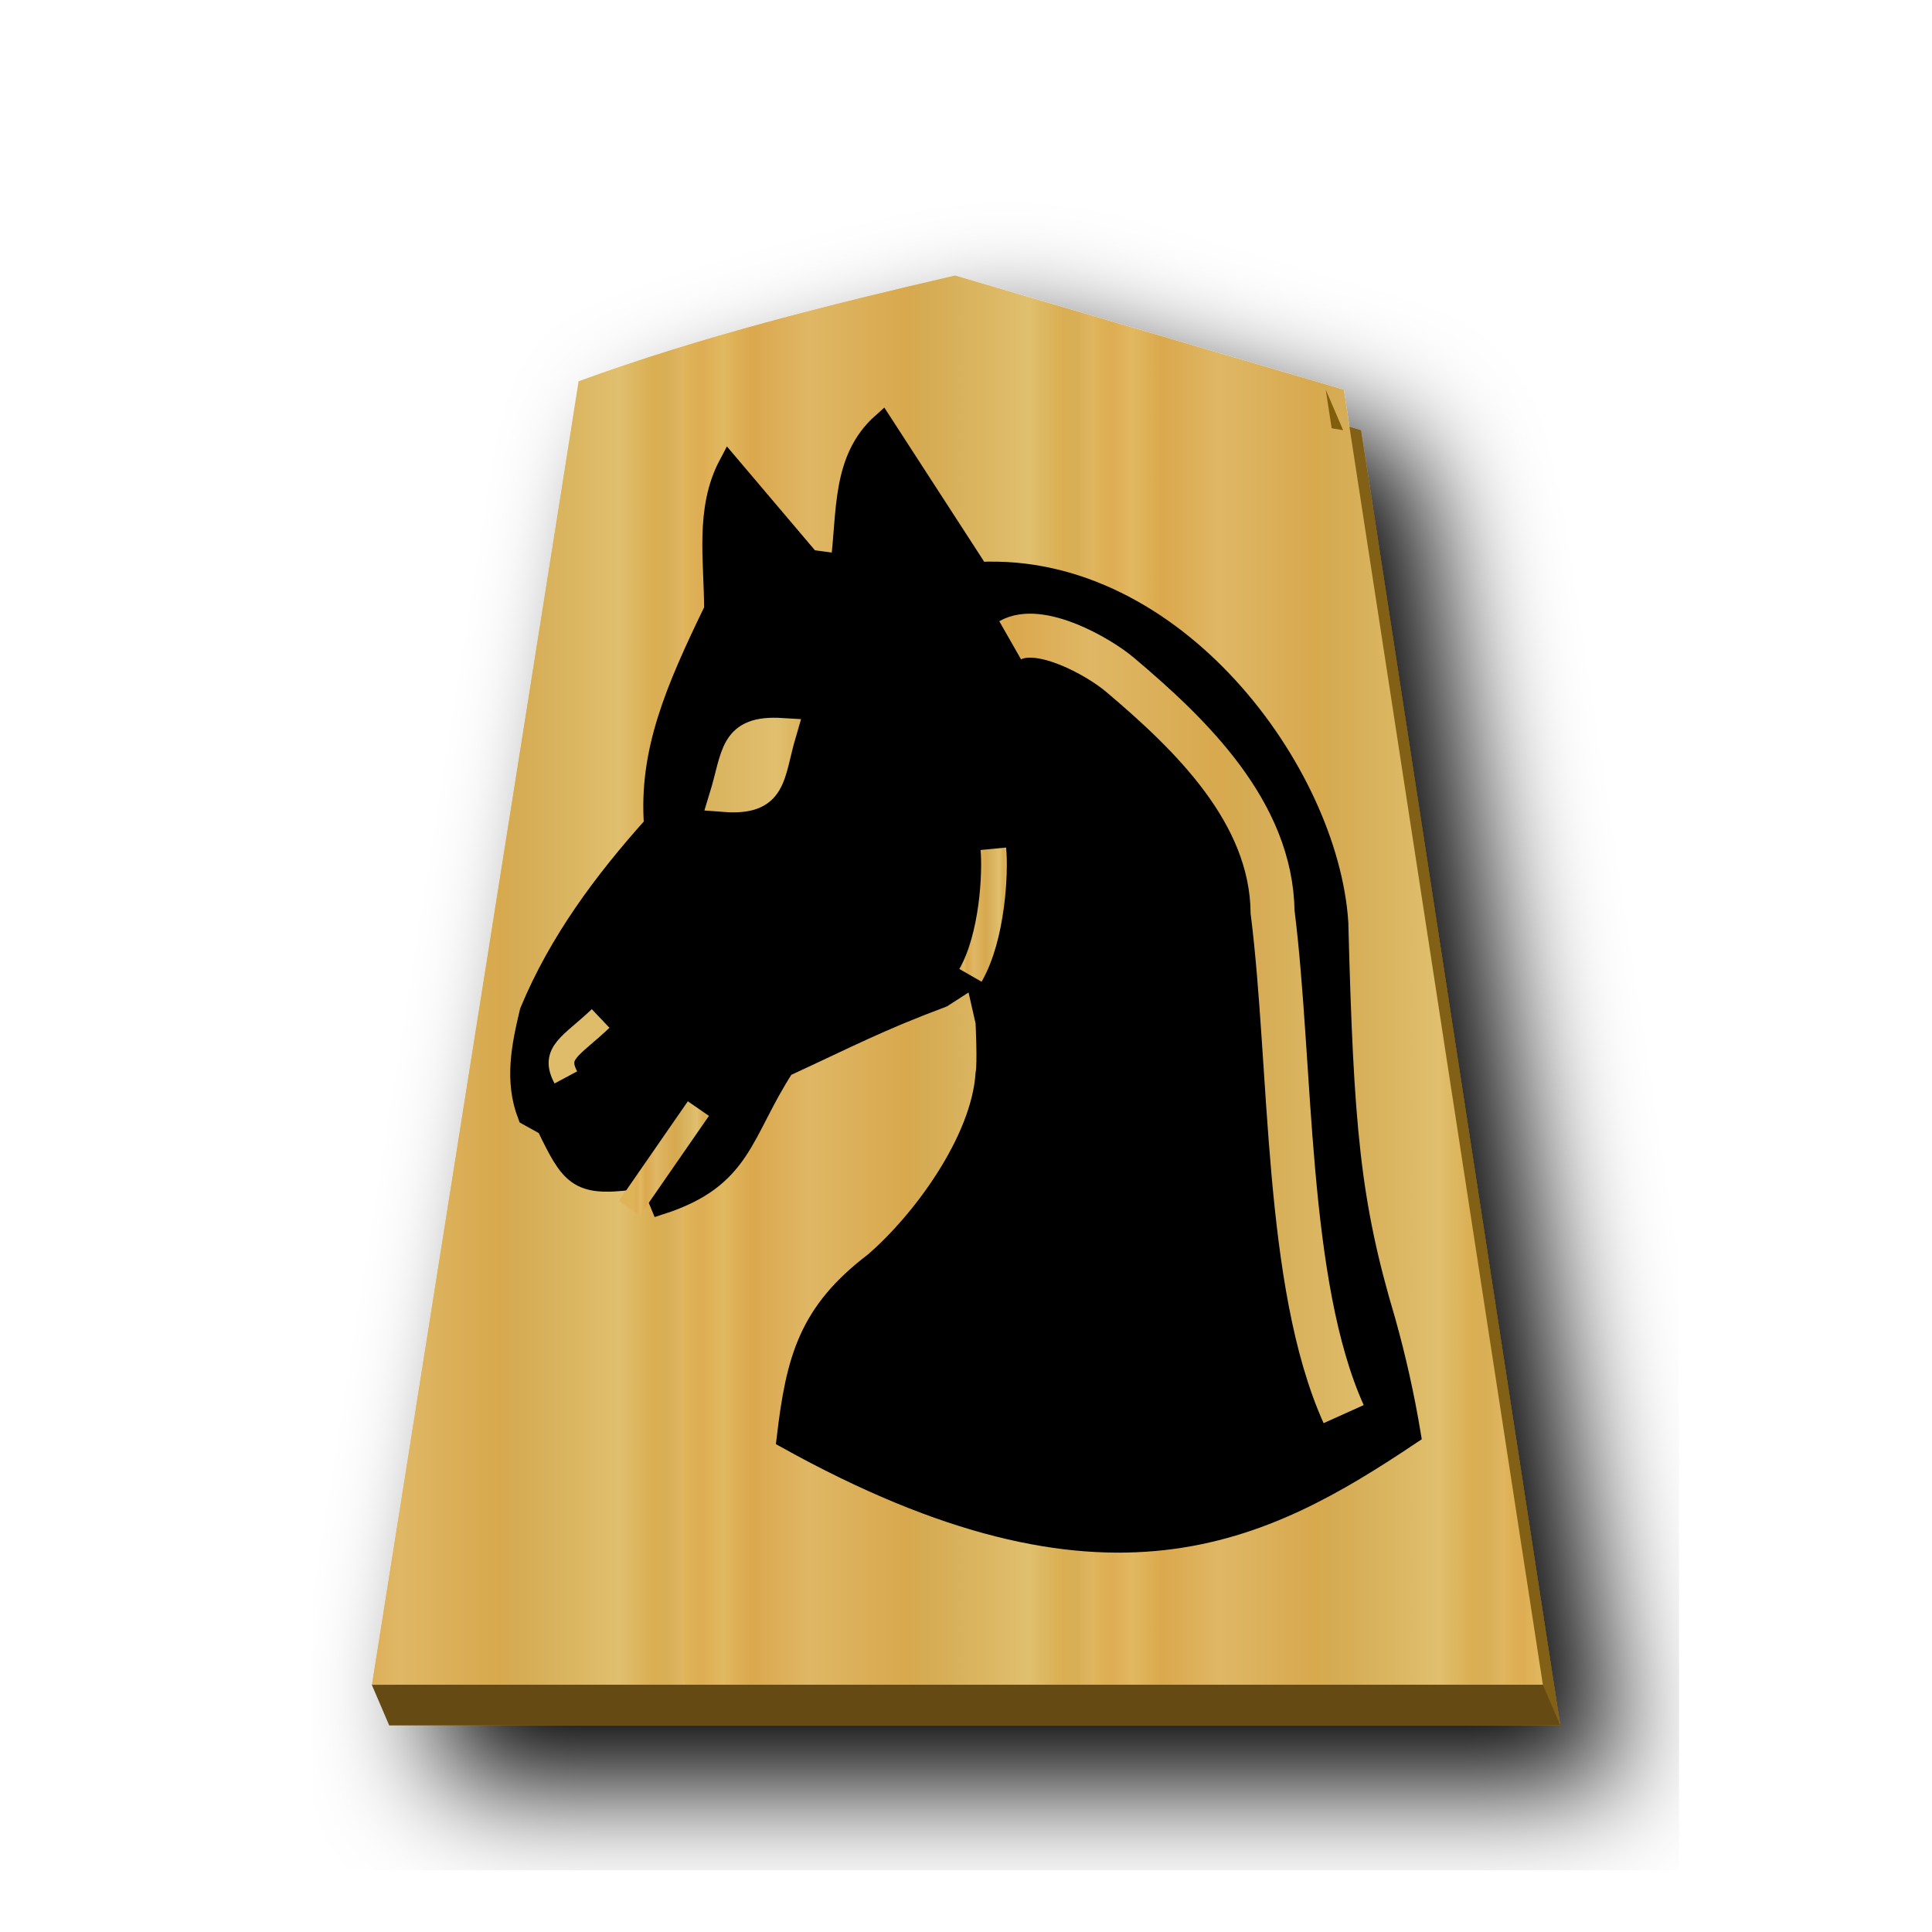
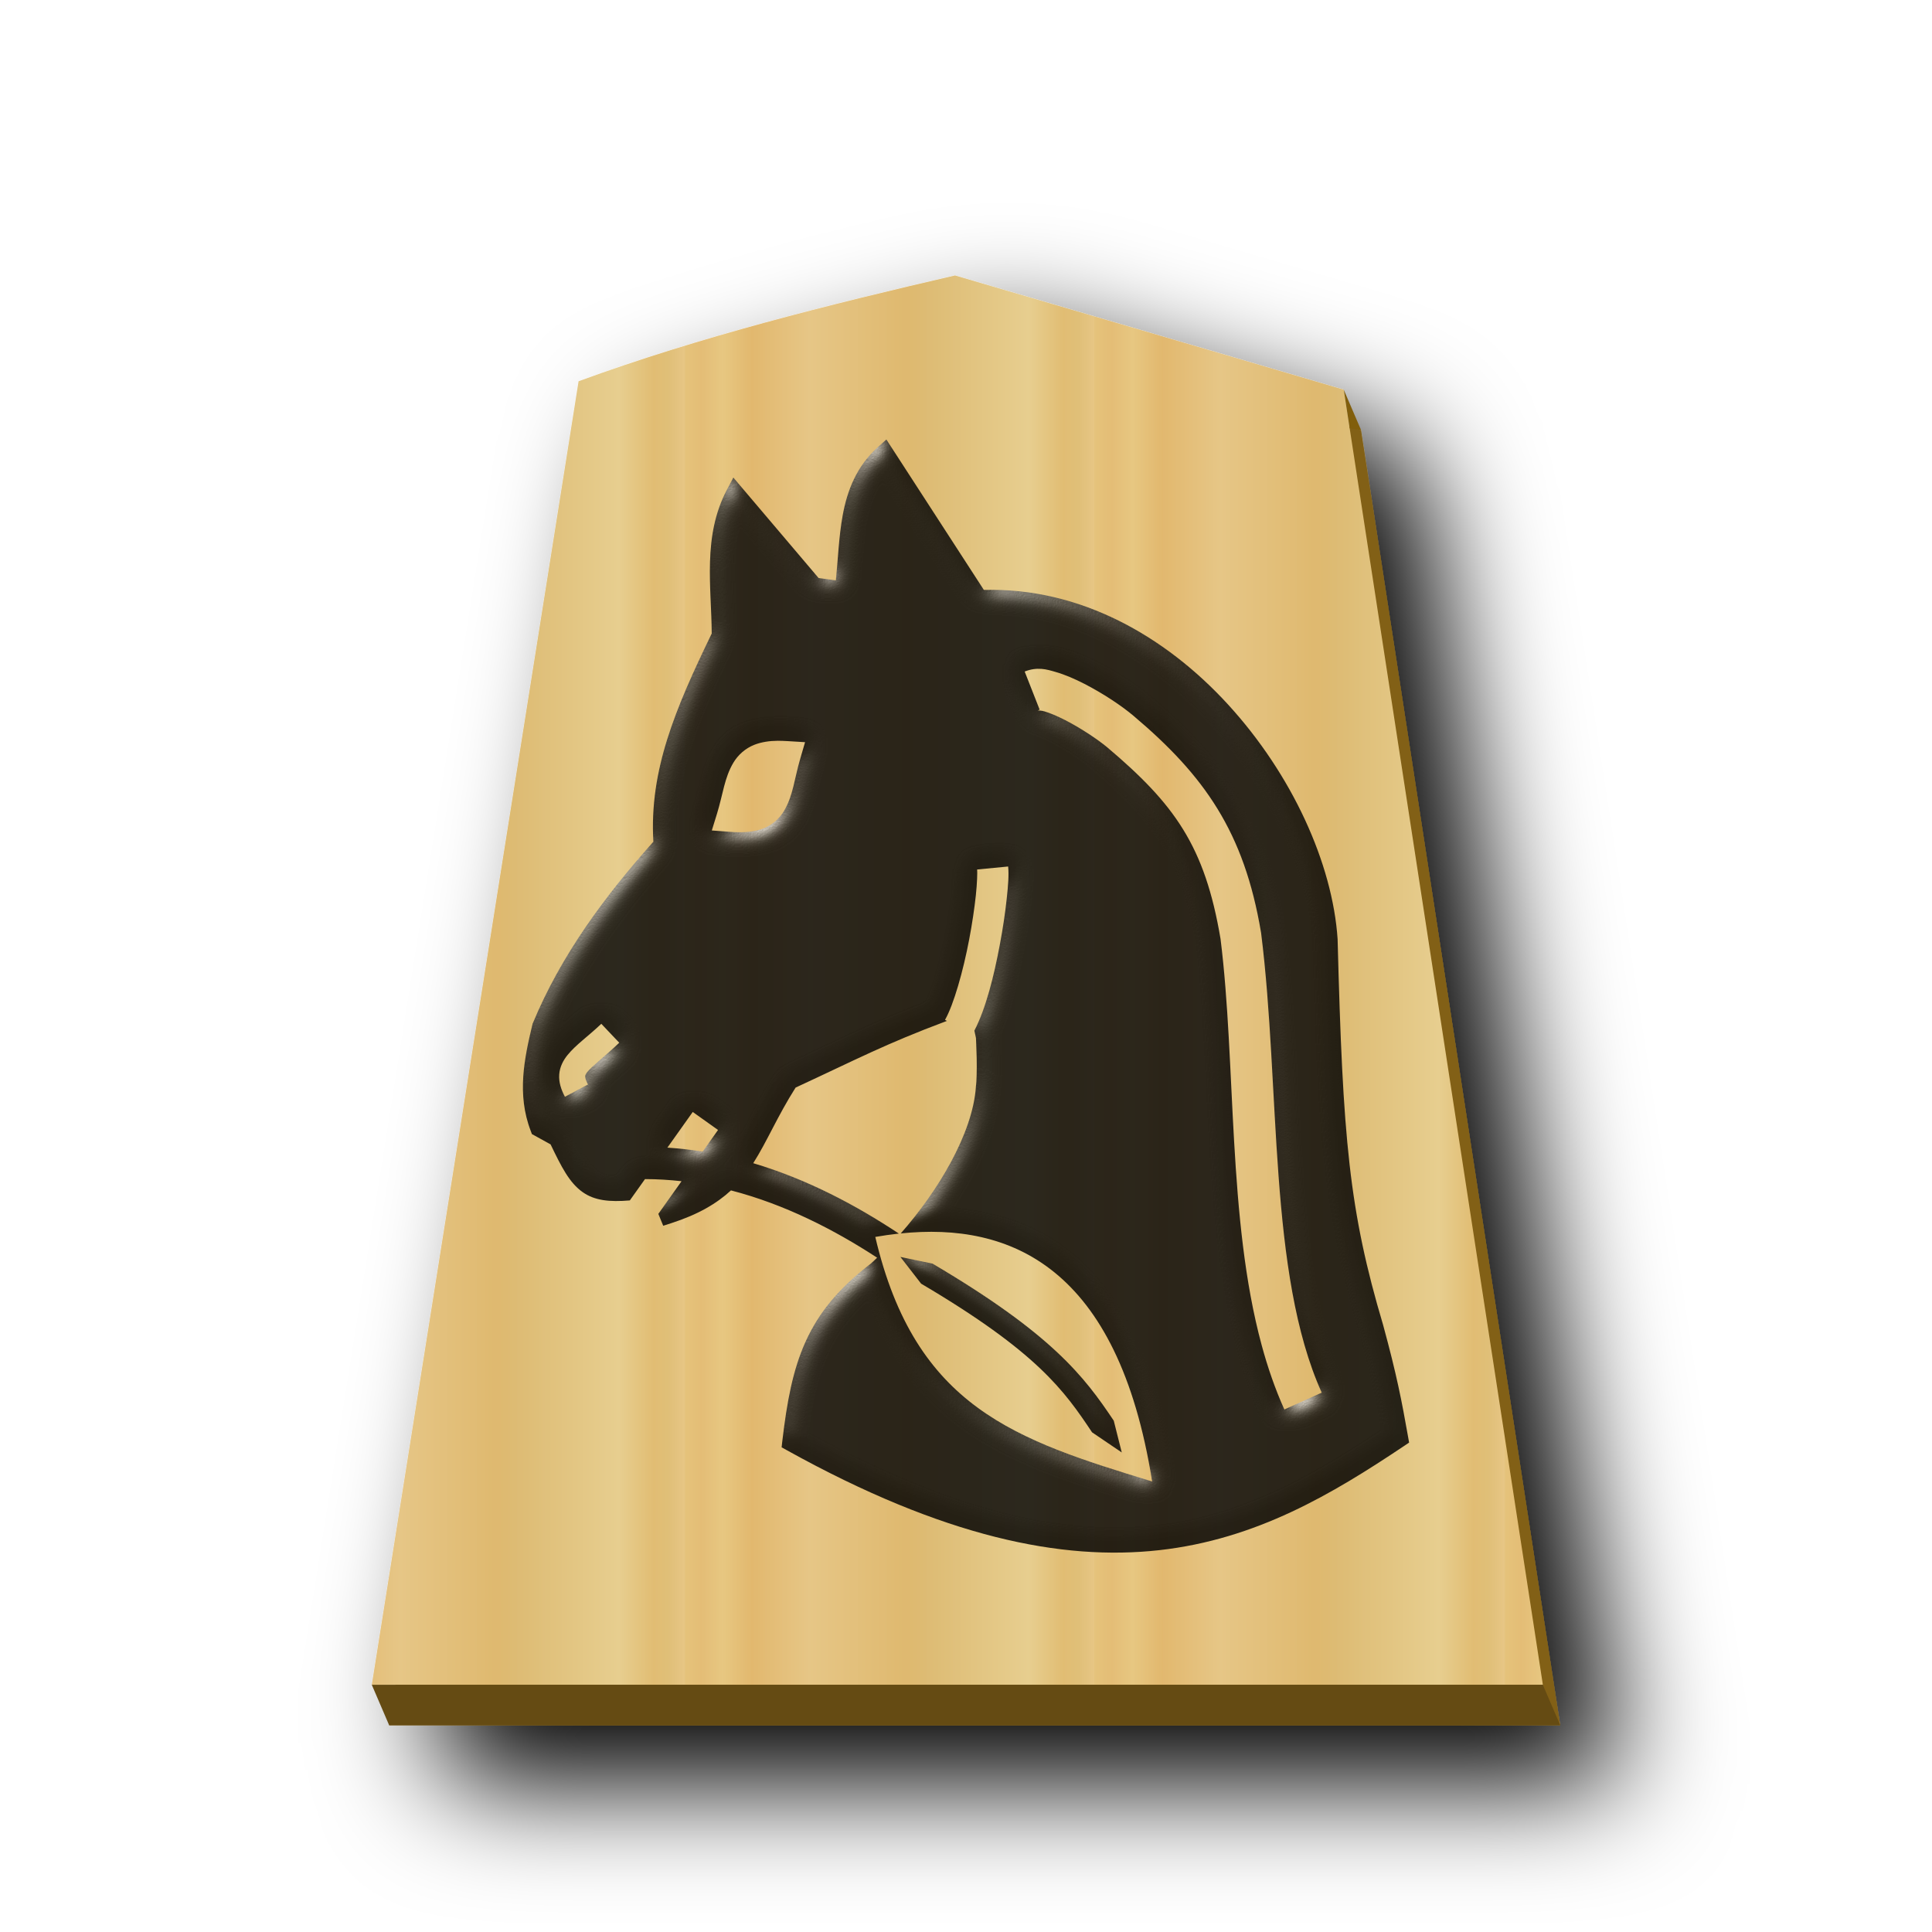
- <svg xmlns="http://www.w3.org/2000/svg" xmlns:xlink="http://www.w3.org/1999/xlink" viewBox="0 0 60 60">
-   <linearGradient id="a">
-     <stop offset="0" stop-color="#dfb459" />
-     <stop offset=".042" stop-color="#dead54" />
-     <stop offset=".093" stop-color="#e1b85f" />
-     <stop offset=".165" stop-color="#dba84d" />
-     <stop offset=".305" stop-color="#dfb765" />
-     <stop offset=".539" stop-color="#d8a94e" />
-     <stop offset=".586" stop-color="#d5ab53" />
-     <stop offset=".84" stop-color="#e0bf6e" />
-     <stop offset=".924" stop-color="#daae52" />
-     <stop offset=".962" stop-color="#d9af57" />
-     <stop offset="1" stop-color="#e1b663" />
-   </linearGradient>
-   <linearGradient id="b" gradientUnits="userSpaceOnUse" spreadMethod="repeat" x1="287.356" x2="301.335" xlink:href="#a" y1="53.513" y2="53.513" />
-   <linearGradient id="c" gradientUnits="userSpaceOnUse" x1="-134.375" x2="-104.096" xlink:href="#a" y1="82.638" y2="82.638" />
-   <linearGradient id="d" gradientUnits="userSpaceOnUse" x1="373.592" x2="376.533" xlink:href="#a" y1="89.663" y2="89.663" />
-   <linearGradient id="e" gradientUnits="userSpaceOnUse" x1="-96.59" x2="-93.377" xlink:href="#a" y1="92.733" y2="92.733" />
-   <linearGradient id="f" gradientUnits="userSpaceOnUse" spreadMethod="repeat" x1="-136.475" x2="-99.186" xlink:href="#a" y1="99.718" y2="99.718" />
-   <filter id="g">
-     <feGaussianBlur in="SourceAlpha" result="blur" stdDeviation="2" />
-     <feOffset dx="2" dy="2" result="offsetBlur" />
-     <feBlend in="SourceGraphic" in2="offsetBlur" />
-   </filter>
-   <g fill="url(#b)" filter="url(#g)" transform="matrix(.91071 0 0 .91071 39.641 2.874)">
-     <path d="m-10.368 7.62c-4.319 1-8.69 2.087-12.838 3.607l-7.05 44.45h39.932l-6.79-44.163c-4.418-1.297-8.838-2.6-13.255-3.895z" fill="#826015" />
-     <path d="m-10.96 6.237c-4.319 1-8.69 2.088-12.838 3.608l-7.051 44.45h39.934l-6.79-44.162c-4.418-1.298-8.839-2.6-13.255-3.896z" fill="url(#b)" />
+ <svg xmlns="http://www.w3.org/2000/svg" xmlns:xlink="http://www.w3.org/1999/xlink" viewBox="0 0 60 60" version="1.1" id="svg20">
+   <defs id="defs11">
+     <linearGradient id="0KE_svg__a">
+       <stop offset="0" stop-color="#dfb459" id="stop1" />
+       <stop offset=".042" stop-color="#dead54" id="stop2" />
+       <stop offset=".093" stop-color="#e1b85f" id="stop3" />
+       <stop offset=".165" stop-color="#dba84d" id="stop4" />
+       <stop offset=".305" stop-color="#dfb765" id="stop5" />
+       <stop offset=".539" stop-color="#d8a94e" id="stop6" />
+       <stop offset=".586" stop-color="#d5ab53" id="stop7" />
+       <stop offset=".84" stop-color="#e0bf6e" id="stop8" />
+       <stop offset=".924" stop-color="#daae52" id="stop9" />
+       <stop offset=".962" stop-color="#d9af57" id="stop10" />
+       <stop offset="1" stop-color="#e1b663" id="stop11" />
+     </linearGradient>
+     <linearGradient xlink:href="#0KE_svg__a" id="0KE_svg__b" x1="287.356" x2="301.335" y1="53.513" y2="53.513" gradientUnits="userSpaceOnUse" spreadMethod="repeat" />
+     <linearGradient xlink:href="#0KE_svg__a" id="0KE_svg__f" x1="-134.375" x2="-104.096" y1="82.638" y2="82.638" gradientUnits="userSpaceOnUse" />
+     <linearGradient xlink:href="#0KE_svg__a" id="0KE_svg__g" x1="-134.375" x2="-104.096" y1="82.638" y2="82.638" gradientUnits="userSpaceOnUse" />
+     <linearGradient xlink:href="#0KE_svg__a" id="0KE_svg__i" x1="373.592" x2="376.533" y1="89.663" y2="89.663" gradientUnits="userSpaceOnUse" />
+     <linearGradient xlink:href="#0KE_svg__a" id="0KE_svg__e" x1="-96.59" x2="-93.377" y1="92.733" y2="92.733" gradientUnits="userSpaceOnUse" />
+     <linearGradient xlink:href="#0KE_svg__a" id="0KE_svg__h" x1="-136.475" x2="-99.186" y1="99.718" y2="99.718" gradientUnits="userSpaceOnUse" spreadMethod="repeat" />
+     <linearGradient xlink:href="#1FU_svg__b" id="0KE_svg__d" x1="287.356" x2="301.335" y1="53.513" y2="53.513" gradientUnits="userSpaceOnUse" spreadMethod="repeat" />
+     <filter id="0KE_svg__c" x="-0.118" y="-0.097" width="1.286" height="1.235">
+       <feGaussianBlur in="SourceAlpha" result="blur" stdDeviation="2" id="feGaussianBlur11" />
+       <feOffset dx="2" dy="2" result="offsetBlur" id="feOffset11" />
+       <feBlend in="SourceGraphic" in2="offsetBlur" id="feBlend11" />
+     </filter>
+     <linearGradient xlink:href="#0FU_svg__a" id="0FU_svg__b" x1="-29.351" x2="-11.018" y1="30.267" y2="30.267" gradientUnits="userSpaceOnUse" spreadMethod="repeat" />
+     <linearGradient id="0FU_svg__a">
+       <stop offset="0" stop-color="#dfb459" id="stop1-4" />
+       <stop offset=".076" stop-color="#dead54" id="stop2-5" />
+       <stop offset=".123" stop-color="#e1b85f" id="stop3-4" />
+       <stop offset=".212" stop-color="#dba84d" id="stop4-7" />
+       <stop offset=".305" stop-color="#dfb765" id="stop5-5" />
+       <stop offset=".539" stop-color="#d8a94e" id="stop6-2" />
+       <stop offset=".586" stop-color="#d5ab53" id="stop7-3" />
+       <stop offset=".84" stop-color="#e0bf6e" id="stop8-4" />
+       <stop offset=".924" stop-color="#daae52" id="stop9-5" />
+       <stop offset=".962" stop-color="#d9af57" id="stop10-0" />
+       <stop offset="1" stop-color="#e1b663" id="stop11-3" />
+     </linearGradient>
+     <filter id="0FU_svg__c" x="-0.118" y="-0.097" width="1.286" height="1.235">
+       <feGaussianBlur in="SourceAlpha" result="blur" stdDeviation="2" id="feGaussianBlur11-1" />
+       <feOffset dx="2" dy="2" result="offsetBlur" id="feOffset11-2" />
+       <feBlend in="SourceGraphic" in2="offsetBlur" id="feBlend11-5" mode="normal" />
+     </filter>
+     <linearGradient xlink:href="#1FU_svg__b" id="0FU_svg__d" x1="-29.351" x2="-11.018" y1="30.267" y2="30.267" gradientUnits="userSpaceOnUse" spreadMethod="repeat" />
+     <linearGradient id="1FU_svg__b">
+       <stop offset="0" stop-color="#e5c37b" id="stop23" />
+       <stop offset=".042" stop-color="#e4bd76" id="stop24" />
+       <stop offset=".093" stop-color="#e7c781" id="stop25" />
+       <stop offset=".165" stop-color="#e2b86e" id="stop26" />
+       <stop offset=".305" stop-color="#e6c686" id="stop27" />
+       <stop offset=".539" stop-color="#dfb96f" id="stop28" />
+       <stop offset=".586" stop-color="#ddbb73" id="stop29" />
+       <stop offset=".84" stop-color="#e7ce8f" id="stop30" />
+       <stop offset=".924" stop-color="#e1bd73" id="stop31" />
+       <stop offset=".962" stop-color="#e0bf78" id="stop32" />
+       <stop offset="1" stop-color="#e7c685" id="stop33" />
+     </linearGradient>
+     <filter style="color-interpolation-filters:sRGB;" id="filter21" x="-0.028" y="-0.022" width="1.056" height="1.044">
+       <feColorMatrix values="1 0 0 0 0 0 1 0 0 0 0 0 1 0 0 0 0 0 0.85 0" result="color" in="SourceGraphic" id="feColorMatrix20" />
+       <feGaussianBlur in="SourceAlpha" stdDeviation="0.32" result="blur" id="feGaussianBlur20" />
+       <feSpecularLighting in="blur" specularExponent="25" specularConstant="2.019" surfaceScale="5" lighting-color="rgb(255,255,255)" result="specular" id="feSpecularLighting20">
+         <feDistantLight elevation="25" azimuth="245" id="feDistantLight20" />
+       </feSpecularLighting>
+       <feComposite in="specular" in2="SourceGraphic" k3="1" k2="1" operator="arithmetic" result="composite1" id="feComposite20" />
+       <feComposite in="composite1" in2="color" operator="atop" result="composite2" id="feComposite21" />
+     </filter>
+   </defs>
+   <g fill="url(#0KE_svg__b)" filter="url(#0KE_svg__c)" transform="translate(39.641 2.874)scale(.91071)" id="g12">
+     <path fill="#826015" d="M-10.368 7.62c-4.319 1-8.69 2.087-12.838 3.607l-7.05 44.45H9.676l-6.79-44.163c-4.418-1.297-8.838-2.6-13.255-3.895z" id="path11" />
+     <path fill="url(#0KE_svg__d)" d="M-10.96 6.237c-4.319 1-8.69 2.088-12.838 3.608l-7.051 44.45H9.085l-6.79-44.162c-4.418-1.298-8.839-2.6-13.255-3.896" id="path12" />
  </g>
-   <g stroke-width="1.386">
-     <path d="m22.636 14.43c-.737 1.39-.45 2.979-.45 4.505-1.214 2.5-2.035 4.423-1.867 6.692-1.577 1.757-2.963 3.627-3.86 5.791-.257 1.073-.478 2.145-.065 3.218l.58.322c.746 1.548.966 1.89 2.637 1.673l.322-1.609.45-.772-.32 2.059.45 1.094c2.56-.825 2.501-2.202 3.844-4.274 2.032-.938 2.914-1.414 4.907-2.161l.9-.58 1.352-2.251-1.223 2.188.322 1.415s.064 1.287 0 1.609c-.136 2.074-1.973 4.578-3.46 5.858-2.033 1.548-2.425 2.987-2.717 5.467 9.926 5.51 14.796 2.929 19.368-.128a33.096 33.096 0 0 0 -.783-3.515c-1.099-3.686-1.303-6.014-1.469-12.38-.306-4.666-5.084-11.19-11.158-10.88l-2.998-4.628c-1.263 1.124-1.078 2.793-1.287 4.376l-.966-.129z" stroke="#000" stroke-width=".638" />
-     <path d="m-95.839 96.831c1.504-2.624 1.695-6.972 1.543-8.543" fill="none" stroke="url(#e)" stroke-width="1.732" transform="matrix(.46019 0 0 .46019 74.243 -14.27)" />
-     <path d="m-108.574 80.454c-3.305-.203-3.03 1.49-3.91 4.358 3.366.262 3.052-1.43 3.91-4.358z" fill="url(#c)" stroke="url(#c)" stroke-width="1.984" transform="matrix(.46019 0 0 .46019 74.243 -14.27)" />
-     <path d="m-93.16 74.22c1.994-1.137 5.955 1.095 7.4 2.315 4.784 4.04 10.222 9.277 10.309 16.017 1.315 10.47.825 25.073 4.796 33.889" fill="none" stroke="url(#f)" stroke-width="2.968" transform="matrix(.46019 0 0 .46019 74.243 -14.27)" />
-   </g>
-   <path d="m373.442 92.04 2.683-3.877" fill="none" stroke="url(#d)" stroke-width=".999" transform="matrix(.79748 0 0 .79748 -278.263 -35.88)" />
-   <path d="m17.573 33.46c-.412-.77.158-.956 1.08-1.83" fill="none" stroke="#debc6a" stroke-width=".797" />
-   <path d="m41.172 12.102.54 1.258-.356-.06z" fill="#815e0c" />
-   <path d="m11.546 52.322.54 1.258h36.368l-.54-1.258z" fill="#654b13" />
+   <path fill="#815e0c" d="m 41.731,12.102 0.27,0.629 0.27,0.629 -0.178,-0.03 -0.178,-0.03 -0.092,-0.599 z" id="path19" />
+   <path fill="#654b13" d="m11.546 52.322.54 1.258h36.368l-.54-1.258z" id="path20" />
+   <path id="path7388-6" style="color:#000000;font-style:normal;font-variant:normal;font-weight:normal;font-stretch:normal;font-size:medium;line-height:normal;font-family:sans-serif;font-variant-ligatures:normal;font-variant-position:normal;font-variant-caps:normal;font-variant-numeric:normal;font-variant-alternates:normal;font-variant-east-asian:normal;font-feature-settings:normal;font-variation-settings:normal;text-indent:0;text-align:start;text-decoration:none;text-decoration-line:none;text-decoration-style:solid;text-decoration-color:#000000;letter-spacing:normal;word-spacing:normal;text-transform:none;writing-mode:lr-tb;direction:ltr;text-orientation:mixed;dominant-baseline:auto;baseline-shift:baseline;text-anchor:start;white-space:normal;shape-padding:0;shape-margin:0;inline-size:0;clip-rule:nonzero;display:inline;overflow:visible;visibility:visible;opacity:0.99;isolation:auto;mix-blend-mode:normal;color-interpolation:sRGB;color-interpolation-filters:linearRGB;solid-color:#000000;solid-opacity:1;vector-effect:none;fill:#000000;fill-opacity:0.992;fill-rule:nonzero;stroke:none;stroke-width:0.578;stroke-linecap:butt;stroke-linejoin:miter;stroke-miterlimit:4;stroke-dasharray:none;stroke-dashoffset:0;stroke-opacity:1;color-rendering:auto;image-rendering:auto;shape-rendering:auto;text-rendering:auto;enable-background:accumulate;stop-color:#000000;filter:url(#filter21)" d="m 27.527,13.649 -0.252,0.225 c -0.673,0.599 -0.963,1.357 -1.104,2.127 -0.123,0.674 -0.144,1.36 -0.213,2.023 l -0.535,-0.072 -2.648,-3.121 -0.199,0.377 c -0.765,1.443 -0.48,3.031 -0.473,4.467 -1.142,2.358 -1.941,4.255 -1.812,6.465 -1.516,1.7 -2.865,3.518 -3.742,5.633 l -0.01,0.021 -0.004,0.021 c -0.251,1.05 -0.49,2.168 -0.053,3.305 l 0.037,0.1 0.58,0.32 c 0.338,0.701 0.581,1.19 0.998,1.484 0.368,0.26 0.831,0.31 1.463,0.256 l 0.471,-0.662 c 0.383,3.23e-4 0.762,0.024 1.135,0.066 l -0.721,1.014 0.152,0.369 0.254,-0.082 c 0.832,-0.268 1.411,-0.611 1.85,-1.016 1.672,0.433 3.207,1.22 4.539,2.09 -0.064,0.059 -0.131,0.127 -0.193,0.182 -2.029,1.547 -2.466,3.086 -2.752,5.516 l -0.021,0.191 0.17,0.094 c 4.867,2.701 8.535,3.437 11.557,3.1 3.022,-0.338 5.369,-1.742 7.604,-3.236 l 0.156,-0.105 -0.033,-0.186 C 43.532,43.505 43.377,42.7 42.959,41.167 l -0.002,-0.004 v -0.004 C 41.896,37.594 41.702,35.374 41.541,29.181 v -0.004 -0.006 c -0.156,-2.362 -1.421,-5.127 -3.402,-7.291 -1.941,-2.12 -4.596,-3.643 -7.584,-3.559 z m 4.811,7.123 h 0.002 c 0.158,0.012 0.303,0.055 0.449,0.098 0.292,0.085 0.586,0.213 0.879,0.363 0.587,0.301 1.157,0.679 1.537,1 2.197,1.855 3.434,3.602 3.957,6.725 l 0.002,0.014 0.002,0.012 c 0.602,4.794 0.214,10.564 1.881,14.266 l -1.16,0.523 c -0.286,-0.635 -0.518,-1.306 -0.707,-2.006 -1.061,-3.924 -0.789,-8.715 -1.275,-12.607 -0.486,-2.888 -1.433,-4.189 -3.521,-5.953 -0.267,-0.225 -0.806,-0.588 -1.297,-0.84 -0.245,-0.126 -0.482,-0.226 -0.652,-0.275 -0.17,-0.049 -0.27,-0.005 -0.148,-0.053 l -0.465,-1.184 c 0.192,-0.075 0.36,-0.094 0.518,-0.082 z m -8.17,2.234 c 0.093,0 0.189,0.004 0.291,0.01 l 0.543,0.033 -0.152,0.521 c -0.182,0.621 -0.219,1.139 -0.5,1.611 -0.14,0.237 -0.372,0.447 -0.664,0.555 -0.292,0.107 -0.627,0.128 -1.039,0.096 l -0.541,-0.041 0.16,-0.518 c 0.187,-0.607 0.231,-1.122 0.512,-1.59 0.14,-0.234 0.366,-0.443 0.654,-0.555 0.216,-0.083 0.458,-0.121 0.736,-0.123 z m 7.141,3.904 c 0.026,0.26 0.001,0.583 -0.045,1.004 -0.045,0.42 -0.117,0.917 -0.215,1.432 -0.181,0.963 -0.427,1.96 -0.789,2.662 l 0.049,0.225 c 0,0.02 0.016,0.299 0.023,0.635 0.008,0.348 -0.006,0.772 -0.02,0.838 l -0.004,0.02 v 0.018 c -0.096,1.462 -1.192,3.266 -2.334,4.561 3.393,-0.35 6.744,1.017 7.807,7.703 -4.218,-1.289 -7.352,-2.279 -8.598,-7.594 0.244,-0.043 0.488,-0.077 0.732,-0.104 -1.31,-0.869 -2.834,-1.685 -4.523,-2.186 0.433,-0.68 0.748,-1.453 1.316,-2.348 1.911,-0.885 2.78,-1.352 4.676,-2.062 l 0.023,-0.008 -0.059,-0.033 c 0.27,-0.471 0.567,-1.525 0.752,-2.504 0.093,-0.489 0.163,-0.967 0.205,-1.357 0.042,-0.391 0.05,-0.717 0.041,-0.809 z m -12.635,4.885 0.557,0.588 c -0.469,0.444 -0.841,0.725 -0.979,0.893 -0.068,0.084 -0.076,0.114 -0.078,0.148 -0.002,0.034 0.007,0.109 0.086,0.256 l -0.715,0.381 c -0.122,-0.227 -0.195,-0.456 -0.178,-0.693 0.017,-0.237 0.128,-0.444 0.26,-0.605 0.264,-0.323 0.617,-0.561 1.047,-0.967 z m 2.84,2.738 0.785,0.559 -0.477,0.672 c -0.36,-0.058 -0.725,-0.099 -1.096,-0.123 z m 6.449,4.502 0.643,0.83 c 3.608,2.128 4.447,3.324 5.309,4.617 l 0.922,0.625 -0.248,-0.986 C 33.666,42.739 32.661,41.426 28.961,39.243 Z" />
</svg>
